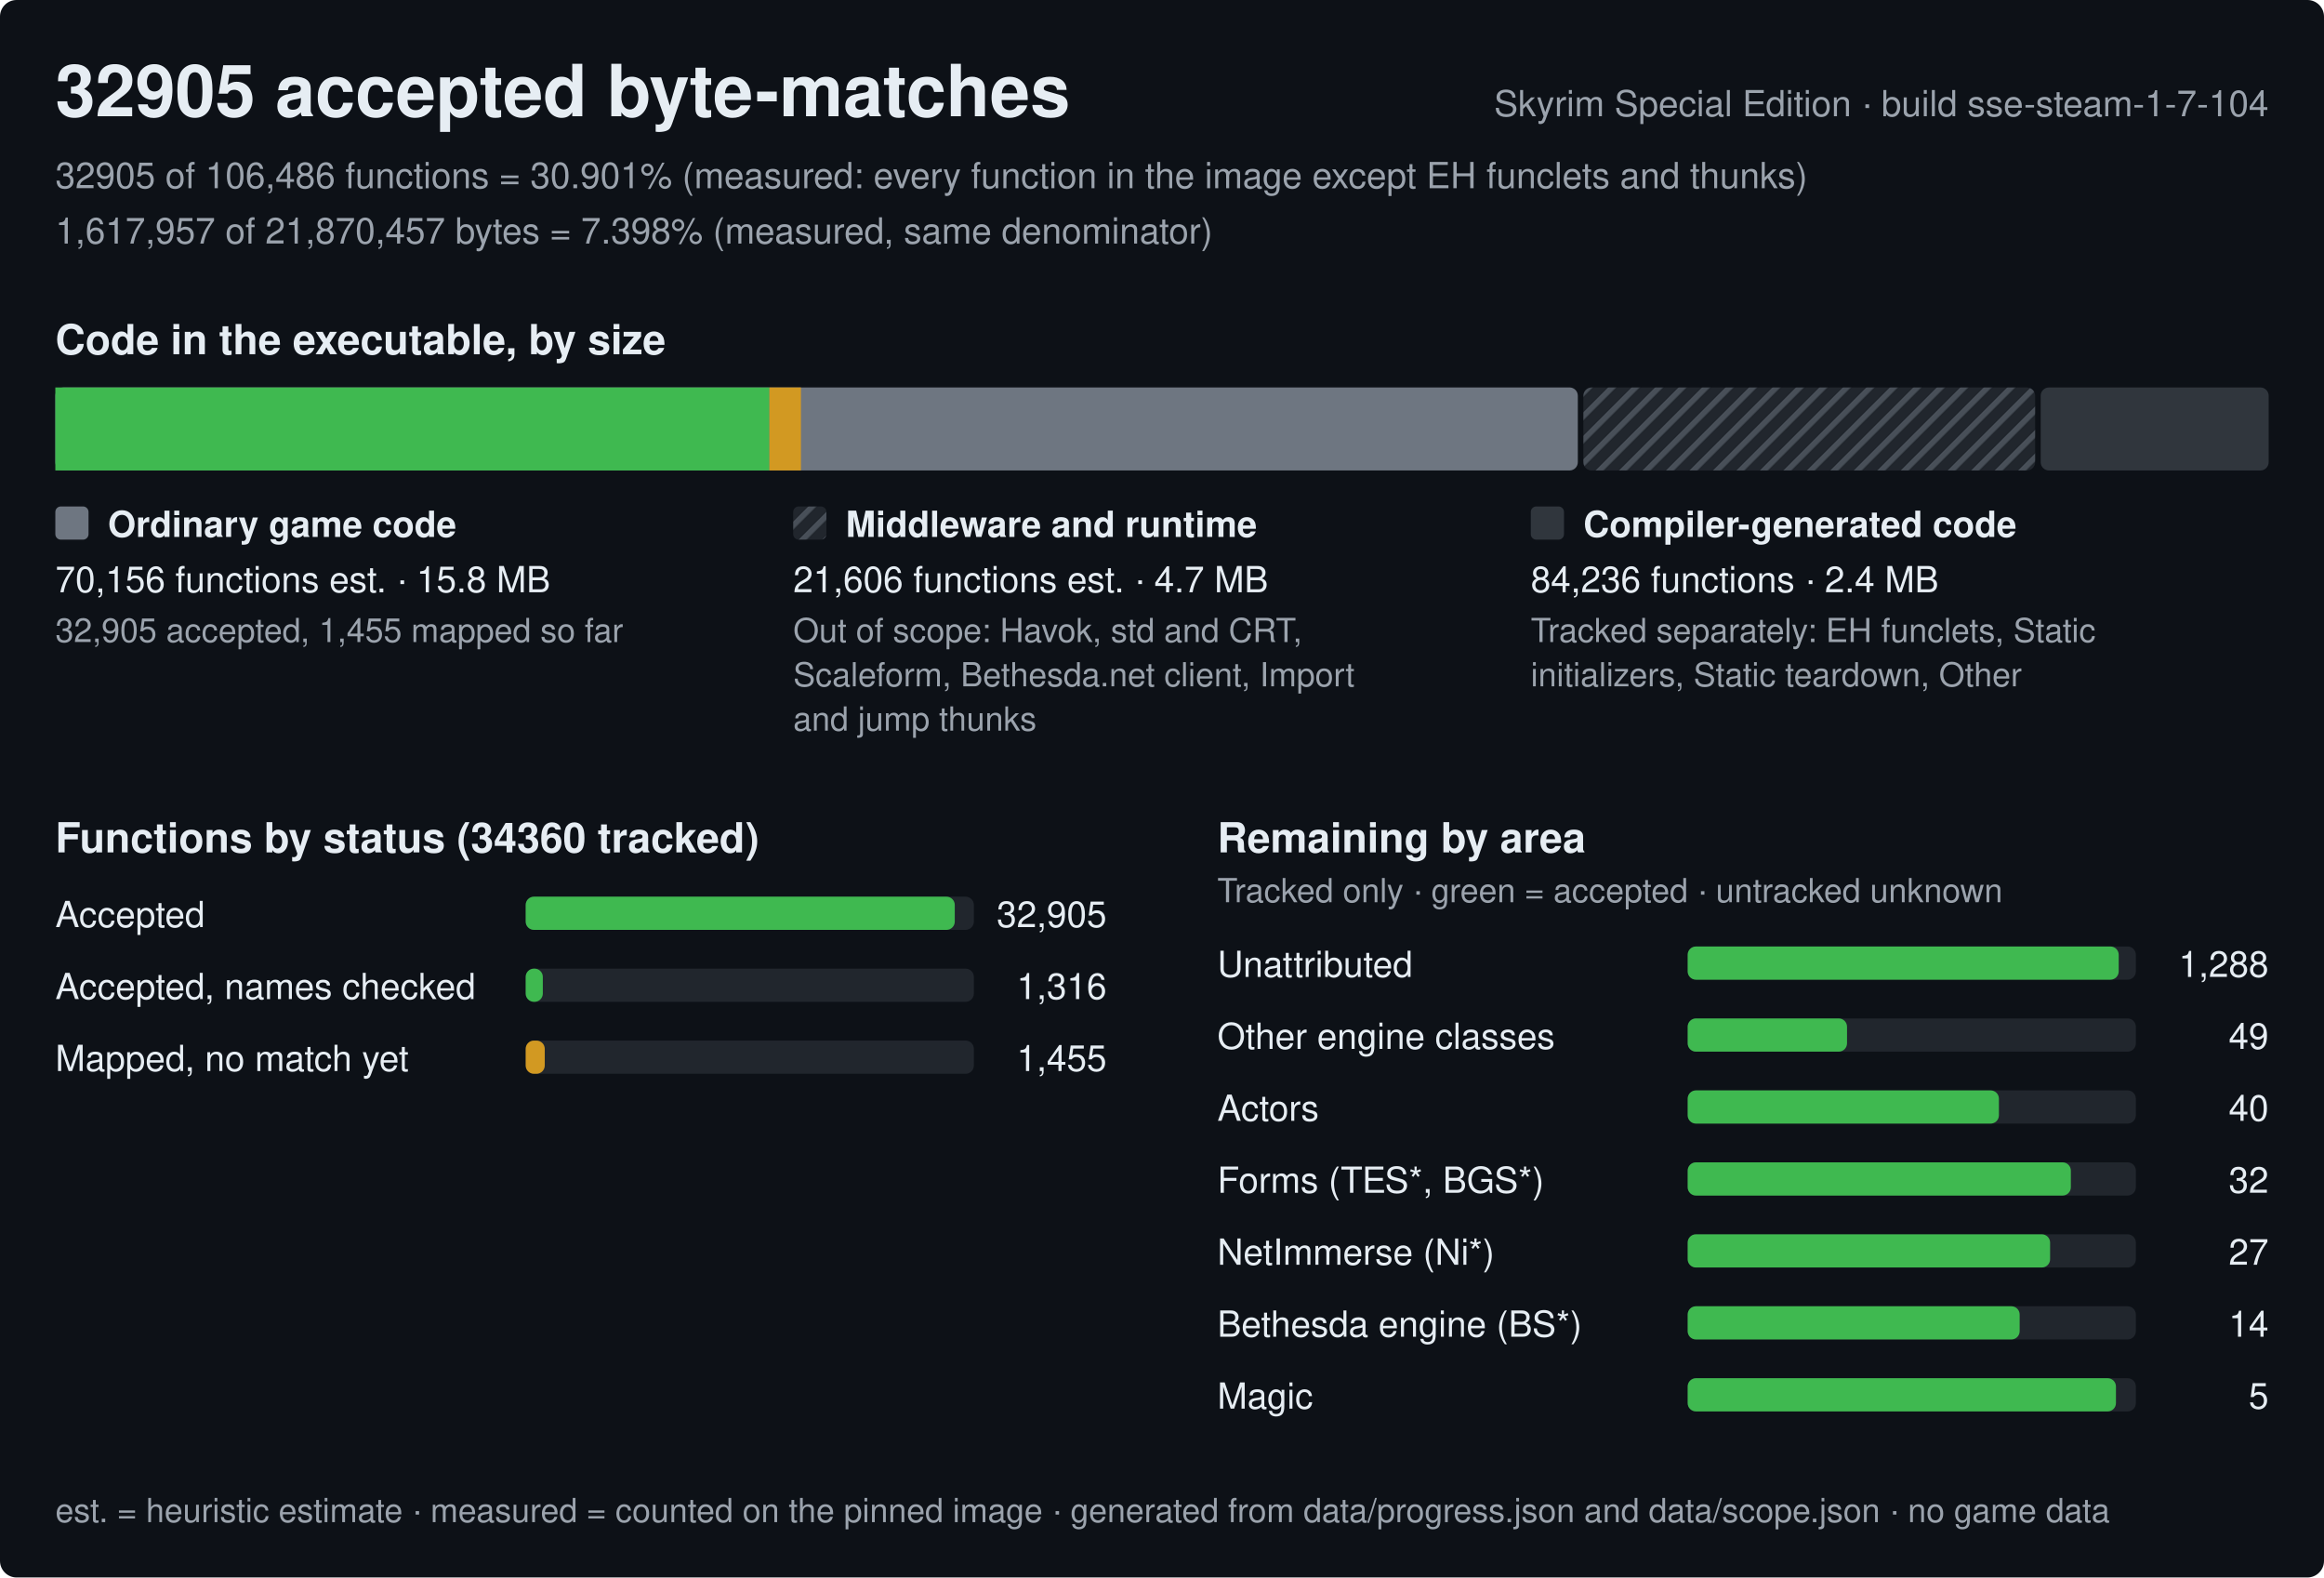
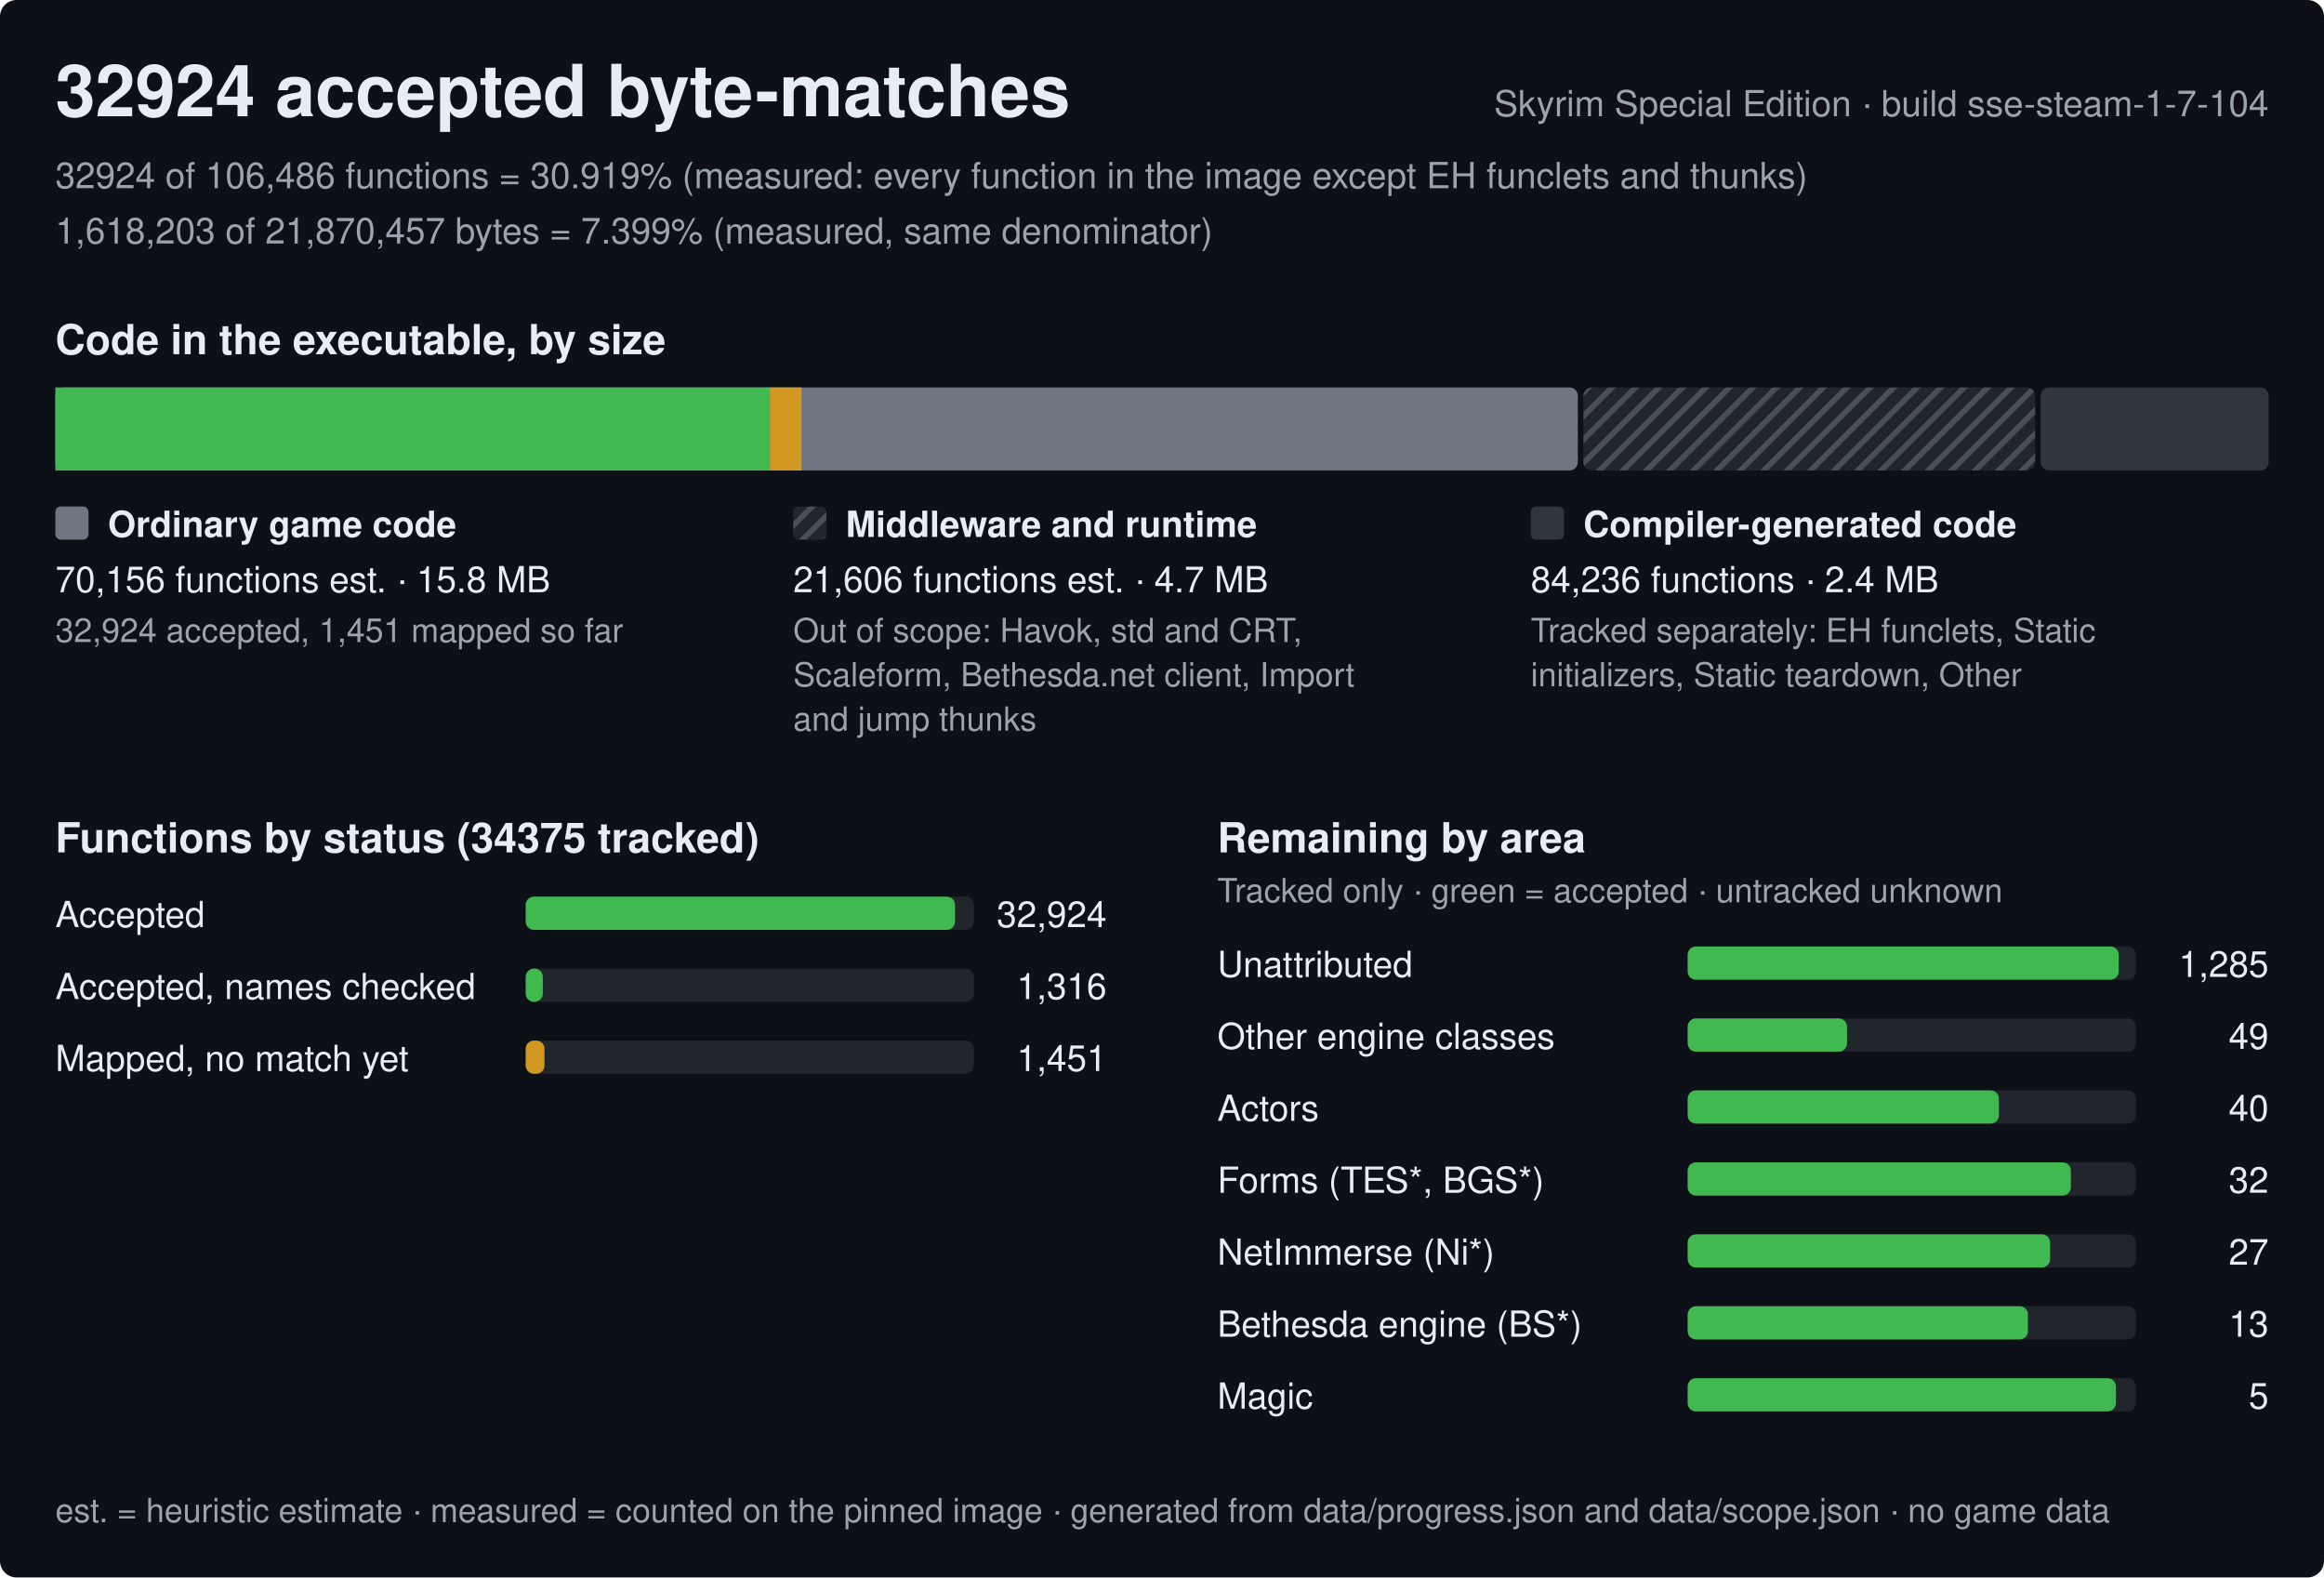
<svg xmlns="http://www.w3.org/2000/svg" width="840" height="570" viewBox="0 0 840 570" role="img" aria-label="Progress of the Skyrim Special Edition byte-matching reconstruction, build sse-steam-1-7-104">
  <style>text{font-family:-apple-system,BlinkMacSystemFont,'Segoe UI',Helvetica,Arial,sans-serif;fill:#e6edf3;white-space:pre}.h{font-size:26px;font-weight:600}.st{font-size:15px;font-weight:600}.lb{font-size:13px;font-weight:600}.bl{font-size:12px;font-weight:600;stroke:#0d1117;stroke-width:3px;paint-order:stroke;stroke-linejoin:round}.rl{font-size:13px}.fn{font-size:12px;fill:#9ba3ad}.mu{fill:#9ba3ad}</style>
  <defs>
    <pattern id="hx" width="6" height="6" patternUnits="userSpaceOnUse" patternTransform="rotate(45)">
      <rect width="6" height="6" fill="#21262d" />
      <rect width="2" height="6" fill="#484f58" />
    </pattern>
  </defs>
  <rect width="840" height="570" rx="6" fill="#0d1117" />
-   <text x="20" y="42" class="h">32905 accepted byte-matches</text>
+   <text x="20" y="42" class="h">32924 accepted byte-matches</text>
  <text x="820" y="42" class="rl mu" text-anchor="end">Skyrim Special Edition · build sse-steam-1-7-104</text>
-   <text x="20" y="68" class="rl mu">32905 of 106,486 functions = 30.901% (measured: every function in the image except EH funclets and thunks)</text>
-   <text x="20" y="88" class="rl mu">1,617,957 of 21,870,457 bytes = 7.398% (measured, same denominator)</text>
+   <text x="20" y="68" class="rl mu">32924 of 106,486 functions = 30.919% (measured: every function in the image except EH funclets and thunks)</text>
+   <text x="20" y="88" class="rl mu">1,618,203 of 21,870,457 bytes = 7.399% (measured, same denominator)</text>
  <text x="20" y="128" class="st">Code in the executable, by size</text>
  <rect x="20" y="140" width="550.3" height="30" rx="3" fill="#6e7681" />
-   <rect x="20" y="140" width="258.1" height="30" fill="#3fb950" />
-   <rect x="278.1" y="140" width="11.4" height="30" fill="#d29922" />
+   <rect x="20" y="140" width="258.3" height="30" fill="#3fb950" />
+   <rect x="278.3" y="140" width="11.4" height="30" fill="#d29922" />
  <rect x="572.3" y="140" width="163.3" height="30" rx="3" fill="url(#hx)" />
  <rect x="737.6" y="140" width="82.4" height="30" rx="3" fill="#30363d" />
  <rect x="20" y="183" width="12" height="12" rx="2" fill="#6e7681" />
  <text x="39" y="194" class="lb">Ordinary game code</text>
  <text x="20" y="214" class="rl">70,156 functions est. · 15.8 MB</text>
-   <text x="20" y="232" class="fn">32,905 accepted, 1,455 mapped so far</text>
+   <text x="20" y="232" class="fn">32,924 accepted, 1,451 mapped so far</text>
  <rect x="286.7" y="183" width="12" height="12" rx="2" fill="url(#hx)" />
  <text x="305.7" y="194" class="lb">Middleware and runtime</text>
  <text x="286.7" y="214" class="rl">21,606 functions est. · 4.7 MB</text>
  <text x="286.7" y="232" class="fn">Out of scope: Havok, std and CRT,</text>
  <text x="286.7" y="248" class="fn">Scaleform, Bethesda.net client, Import</text>
  <text x="286.7" y="264" class="fn">and jump thunks</text>
  <rect x="553.3" y="183" width="12" height="12" rx="2" fill="#30363d" />
  <text x="572.3" y="194" class="lb">Compiler-generated code</text>
  <text x="553.3" y="214" class="rl">84,236 functions · 2.4 MB</text>
  <text x="553.3" y="232" class="fn">Tracked separately: EH funclets, Static</text>
  <text x="553.3" y="248" class="fn">initializers, Static teardown, Other</text>
-   <text x="20" y="308" class="st">Functions by status (34360 tracked)</text>
+   <text x="20" y="308" class="st">Functions by status (34375 tracked)</text>
  <text x="20" y="335" class="rl">Accepted</text>
  <rect x="190" y="324" width="162.0" height="12" rx="3" fill="#21262d" />
-   <rect x="190" y="324" width="155.1" height="12" rx="3" fill="#3fb950" />
-   <text x="400.0" y="335" class="rl" text-anchor="end">32,905</text>
+   <rect x="190" y="324" width="155.2" height="12" rx="3" fill="#3fb950" />
+   <text x="400.0" y="335" class="rl" text-anchor="end">32,924</text>
  <text x="20" y="361" class="rl">Accepted, names checked</text>
  <rect x="190" y="350" width="162.0" height="12" rx="3" fill="#21262d" />
  <rect x="190" y="350" width="6.2" height="12" rx="3" fill="#3fb950" />
  <text x="400.0" y="361" class="rl" text-anchor="end">1,316</text>
  <text x="20" y="387" class="rl">Mapped, no match yet</text>
  <rect x="190" y="376" width="162.0" height="12" rx="3" fill="#21262d" />
-   <rect x="190" y="376" width="6.9" height="12" rx="3" fill="#d29922" />
-   <text x="400.0" y="387" class="rl" text-anchor="end">1,455</text>
+   <rect x="190" y="376" width="6.8" height="12" rx="3" fill="#d29922" />
+   <text x="400.0" y="387" class="rl" text-anchor="end">1,451</text>
  <text x="440.0" y="308" class="st">Remaining by area</text>
  <text x="440.0" y="326" class="fn">Tracked only · green = accepted · untracked unknown</text>
  <text x="440.0" y="353" class="rl">Unattributed</text>
  <rect x="610.0" y="342" width="162.0" height="12" rx="3" fill="#21262d" />
  <rect x="610.0" y="342" width="155.8" height="12" rx="3" fill="#3fb950" />
-   <text x="820.0" y="353" class="rl" text-anchor="end">1,288</text>
+   <text x="820.0" y="353" class="rl" text-anchor="end">1,285</text>
  <text x="440.0" y="379" class="rl">Other engine classes</text>
  <rect x="610.0" y="368" width="162.0" height="12" rx="3" fill="#21262d" />
  <rect x="610.0" y="368" width="57.6" height="12" rx="3" fill="#3fb950" />
  <text x="820.0" y="379" class="rl" text-anchor="end">49</text>
  <text x="440.0" y="405" class="rl">Actors</text>
  <rect x="610.0" y="394" width="162.0" height="12" rx="3" fill="#21262d" />
  <rect x="610.0" y="394" width="112.5" height="12" rx="3" fill="#3fb950" />
  <text x="820.0" y="405" class="rl" text-anchor="end">40</text>
  <text x="440.0" y="431" class="rl">Forms (TES*, BGS*)</text>
  <rect x="610.0" y="420" width="162.0" height="12" rx="3" fill="#21262d" />
  <rect x="610.0" y="420" width="138.5" height="12" rx="3" fill="#3fb950" />
  <text x="820.0" y="431" class="rl" text-anchor="end">32</text>
  <text x="440.0" y="457" class="rl">NetImmerse (Ni*)</text>
  <rect x="610.0" y="446" width="162.0" height="12" rx="3" fill="#21262d" />
  <rect x="610.0" y="446" width="131" height="12" rx="3" fill="#3fb950" />
  <text x="820.0" y="457" class="rl" text-anchor="end">27</text>
  <text x="440.0" y="483" class="rl">Bethesda engine (BS*)</text>
  <rect x="610.0" y="472" width="162.0" height="12" rx="3" fill="#21262d" />
-   <rect x="610.0" y="472" width="120" height="12" rx="3" fill="#3fb950" />
-   <text x="820.0" y="483" class="rl" text-anchor="end">14</text>
+   <rect x="610.0" y="472" width="123" height="12" rx="3" fill="#3fb950" />
+   <text x="820.0" y="483" class="rl" text-anchor="end">13</text>
  <text x="440.0" y="509" class="rl">Magic</text>
  <rect x="610.0" y="498" width="162.0" height="12" rx="3" fill="#21262d" />
  <rect x="610.0" y="498" width="154.8" height="12" rx="3" fill="#3fb950" />
  <text x="820.0" y="509" class="rl" text-anchor="end">5</text>
  <text x="20" y="550" class="fn">est. = heuristic estimate · measured = counted on the pinned image · generated from data/progress.json and data/scope.json · no game data</text>
</svg>
